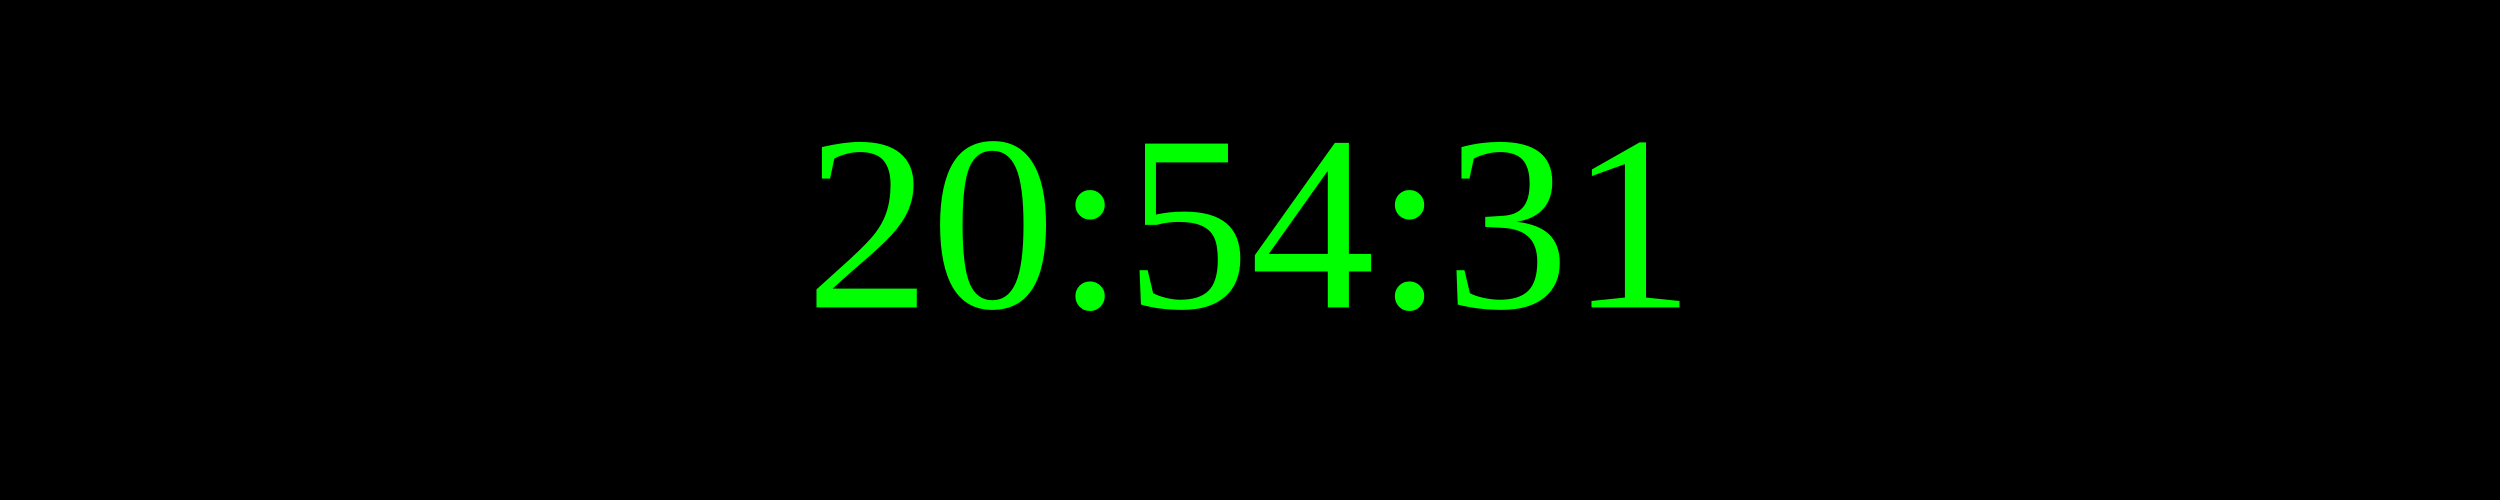
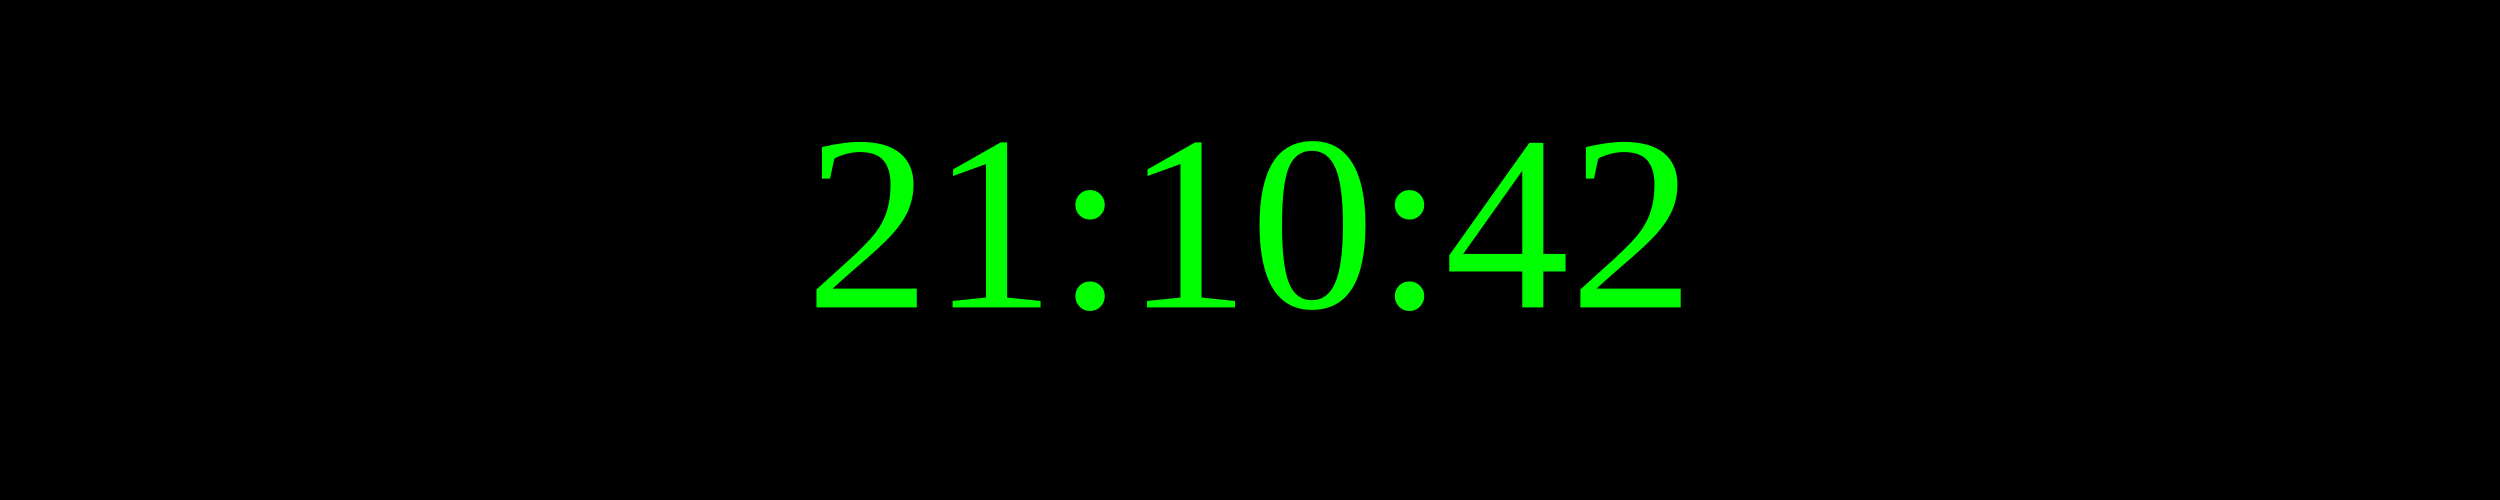
<svg xmlns="http://www.w3.org/2000/svg" width="250" height="50">
  <rect width="100%" height="100%" fill="black" />
  <text x="50%" y="50%" font-size="25" fill="lime" text-anchor="middle" dominant-baseline="middle">
- 20:54:31
+ 21:10:42
</text>
</svg>
